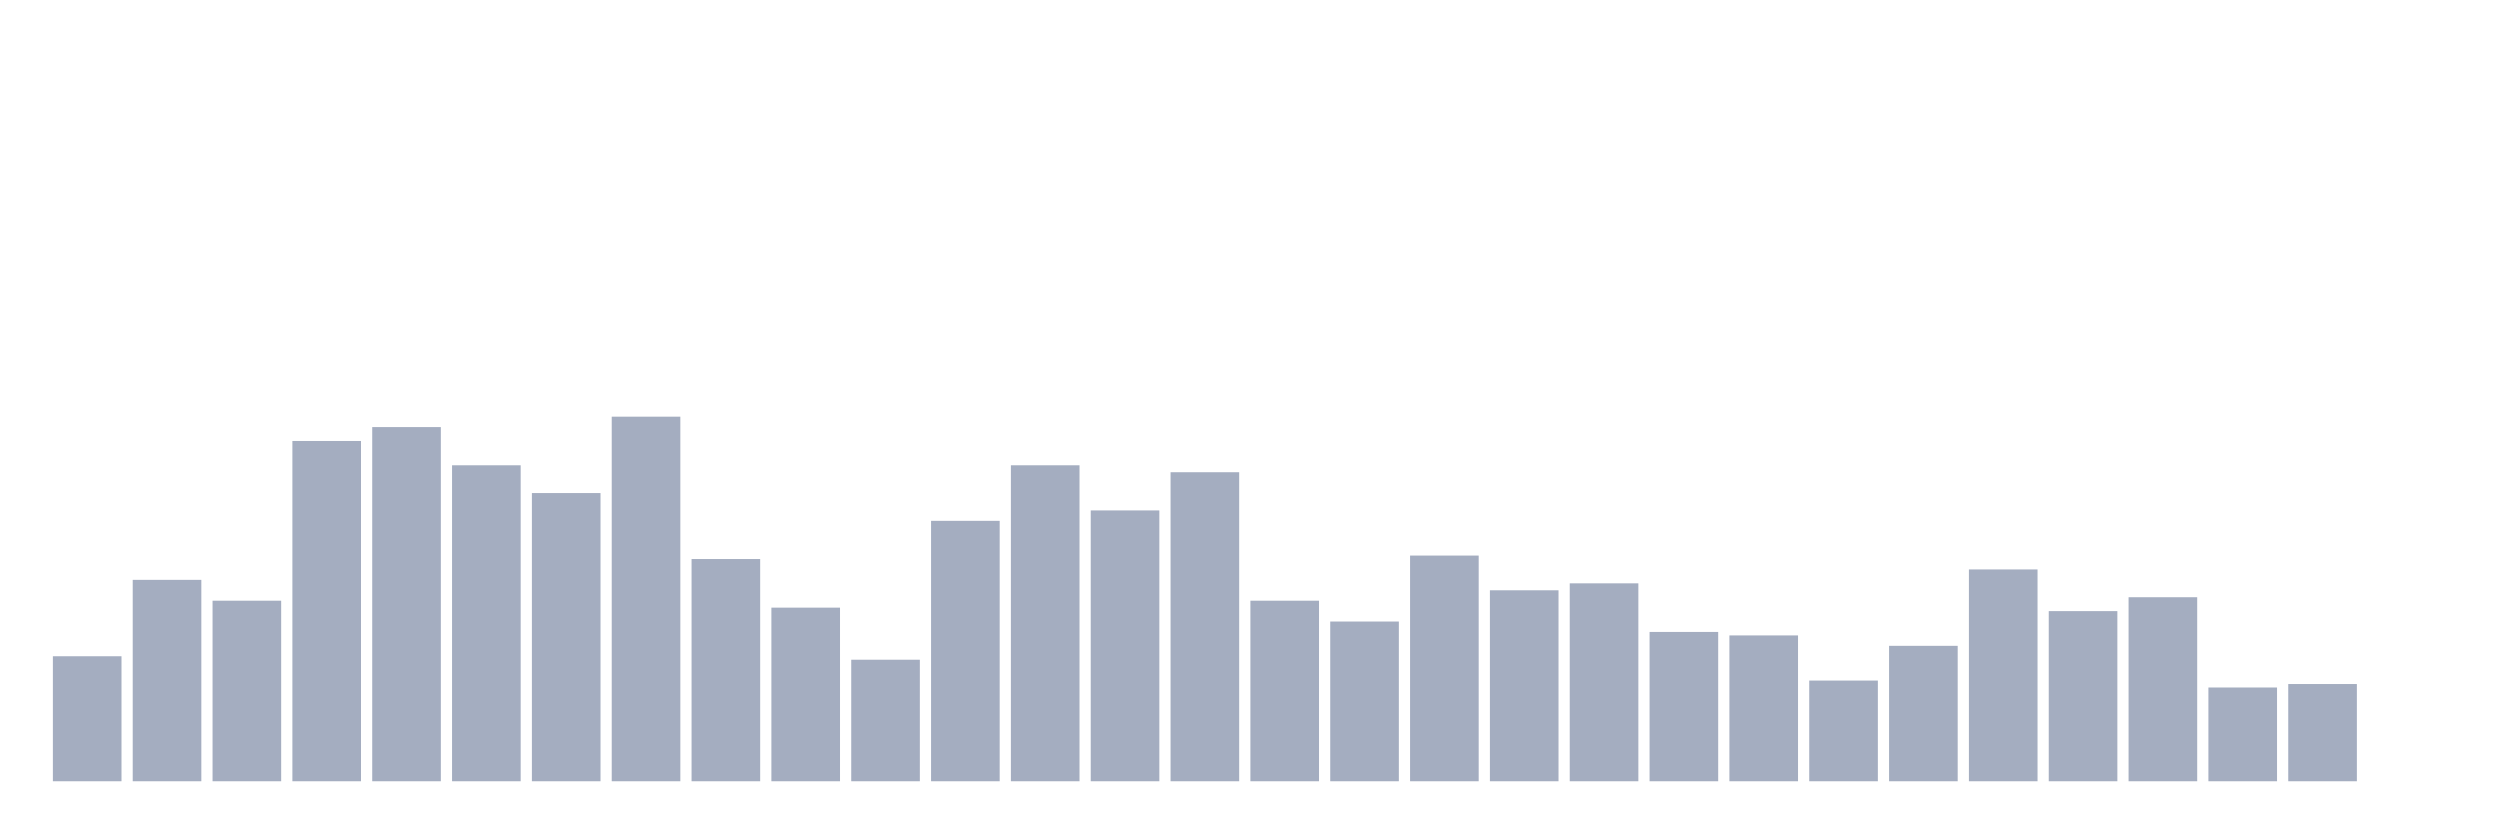
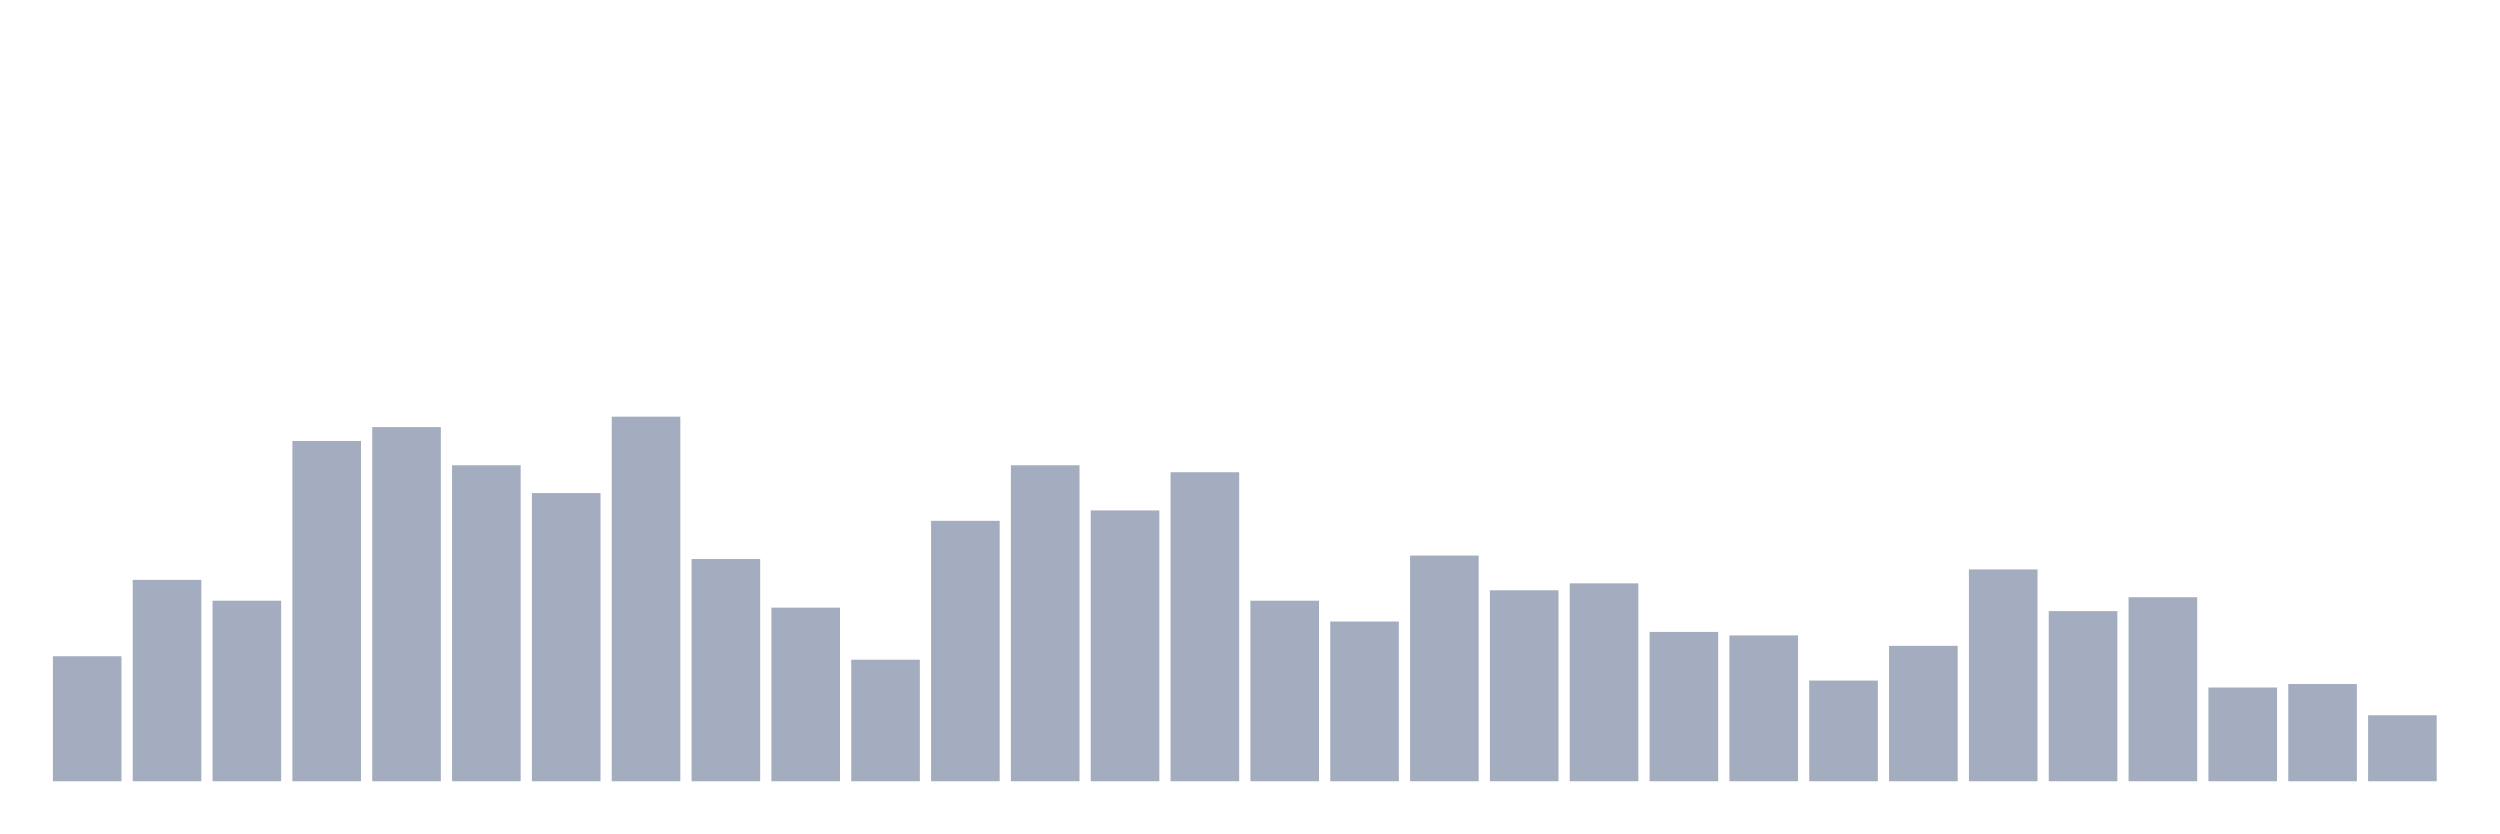
<svg xmlns="http://www.w3.org/2000/svg" viewBox="0 0 480 160">
  <g transform="translate(10,10)">
    <rect class="bar" x="0.153" width="13.175" y="116" height="24" fill="rgb(164,173,192)" />
    <rect class="bar" x="15.482" width="13.175" y="101.333" height="38.667" fill="rgb(164,173,192)" />
    <rect class="bar" x="30.81" width="13.175" y="105.333" height="34.667" fill="rgb(164,173,192)" />
    <rect class="bar" x="46.138" width="13.175" y="74.667" height="65.333" fill="rgb(164,173,192)" />
    <rect class="bar" x="61.466" width="13.175" y="72" height="68" fill="rgb(164,173,192)" />
    <rect class="bar" x="76.794" width="13.175" y="79.333" height="60.667" fill="rgb(164,173,192)" />
    <rect class="bar" x="92.123" width="13.175" y="84.667" height="55.333" fill="rgb(164,173,192)" />
    <rect class="bar" x="107.451" width="13.175" y="70" height="70" fill="rgb(164,173,192)" />
    <rect class="bar" x="122.779" width="13.175" y="97.333" height="42.667" fill="rgb(164,173,192)" />
    <rect class="bar" x="138.107" width="13.175" y="106.667" height="33.333" fill="rgb(164,173,192)" />
    <rect class="bar" x="153.436" width="13.175" y="116.667" height="23.333" fill="rgb(164,173,192)" />
    <rect class="bar" x="168.764" width="13.175" y="90" height="50" fill="rgb(164,173,192)" />
    <rect class="bar" x="184.092" width="13.175" y="79.333" height="60.667" fill="rgb(164,173,192)" />
    <rect class="bar" x="199.42" width="13.175" y="88" height="52" fill="rgb(164,173,192)" />
    <rect class="bar" x="214.748" width="13.175" y="80.667" height="59.333" fill="rgb(164,173,192)" />
    <rect class="bar" x="230.077" width="13.175" y="105.333" height="34.667" fill="rgb(164,173,192)" />
    <rect class="bar" x="245.405" width="13.175" y="109.333" height="30.667" fill="rgb(164,173,192)" />
    <rect class="bar" x="260.733" width="13.175" y="96.667" height="43.333" fill="rgb(164,173,192)" />
    <rect class="bar" x="276.061" width="13.175" y="103.333" height="36.667" fill="rgb(164,173,192)" />
    <rect class="bar" x="291.39" width="13.175" y="102" height="38" fill="rgb(164,173,192)" />
    <rect class="bar" x="306.718" width="13.175" y="111.333" height="28.667" fill="rgb(164,173,192)" />
    <rect class="bar" x="322.046" width="13.175" y="112" height="28" fill="rgb(164,173,192)" />
    <rect class="bar" x="337.374" width="13.175" y="120.667" height="19.333" fill="rgb(164,173,192)" />
    <rect class="bar" x="352.702" width="13.175" y="114" height="26" fill="rgb(164,173,192)" />
    <rect class="bar" x="368.031" width="13.175" y="99.333" height="40.667" fill="rgb(164,173,192)" />
    <rect class="bar" x="383.359" width="13.175" y="107.333" height="32.667" fill="rgb(164,173,192)" />
    <rect class="bar" x="398.687" width="13.175" y="104.667" height="35.333" fill="rgb(164,173,192)" />
    <rect class="bar" x="414.015" width="13.175" y="122" height="18" fill="rgb(164,173,192)" />
    <rect class="bar" x="429.344" width="13.175" y="121.333" height="18.667" fill="rgb(164,173,192)" />
-     <rect class="bar" x="444.672" width="13.175" y="140" height="0" fill="rgb(164,173,192)" />
+     <rect class="bar" x="444.672" width="13.175" y="127.333" height="12.667" fill="rgb(164,173,192)" />
  </g>
</svg>
